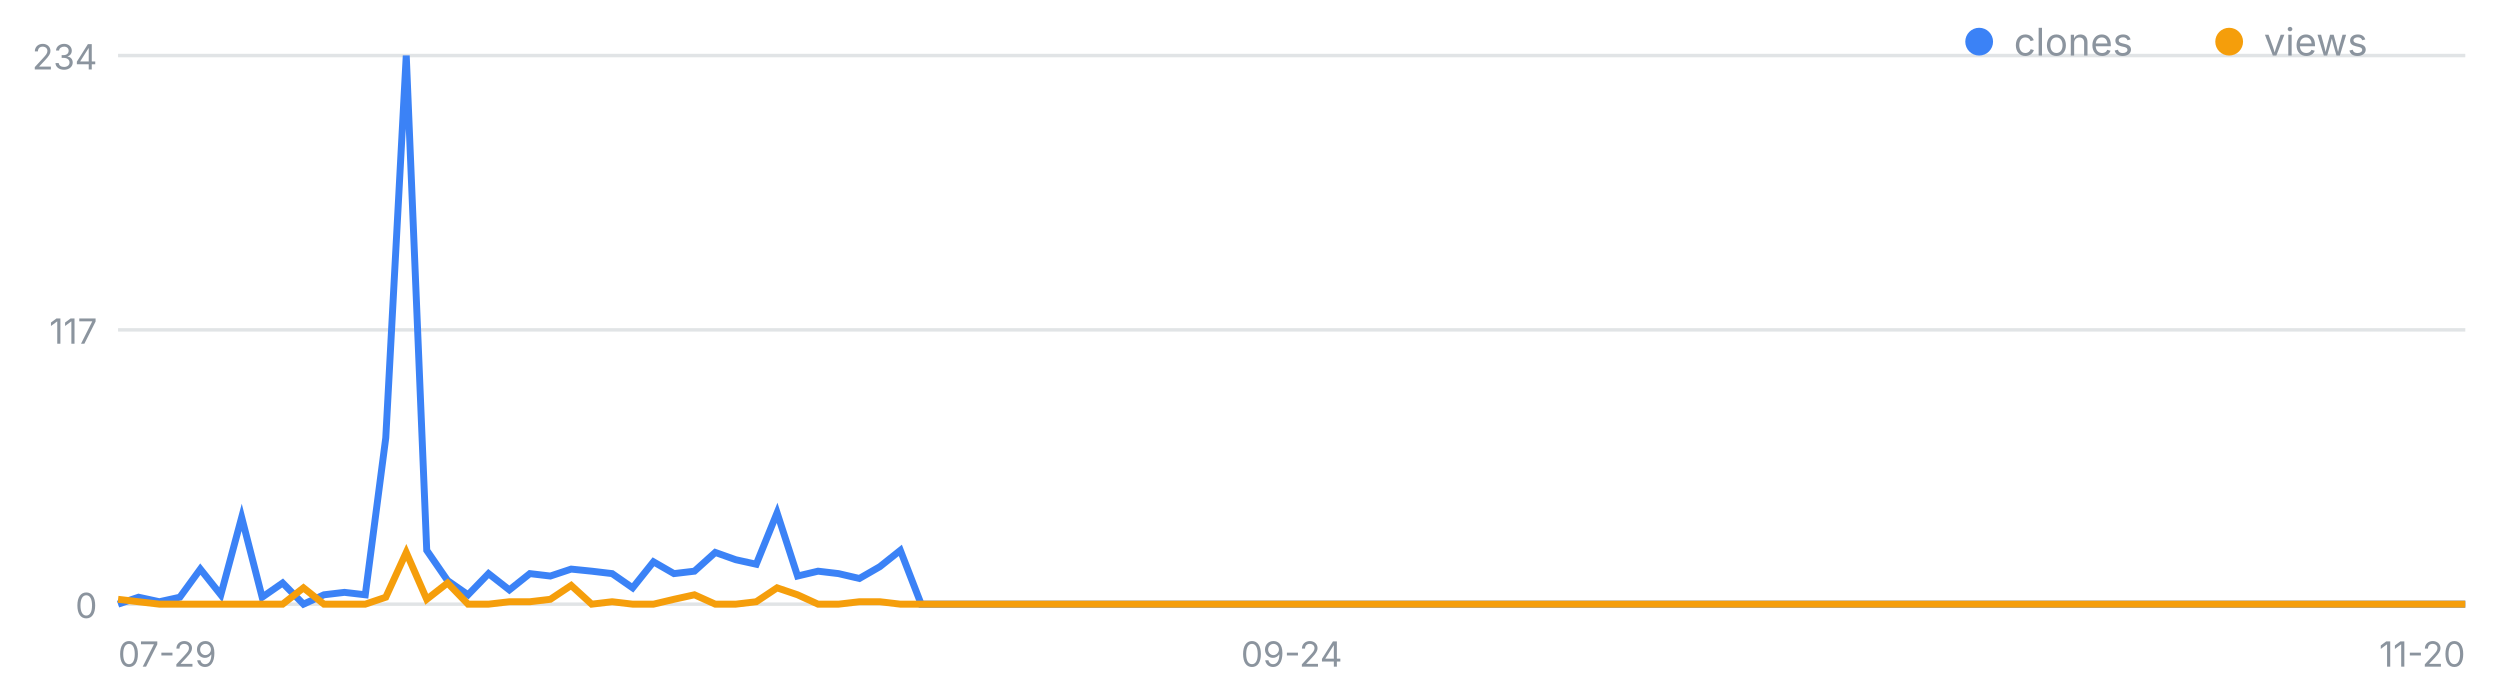
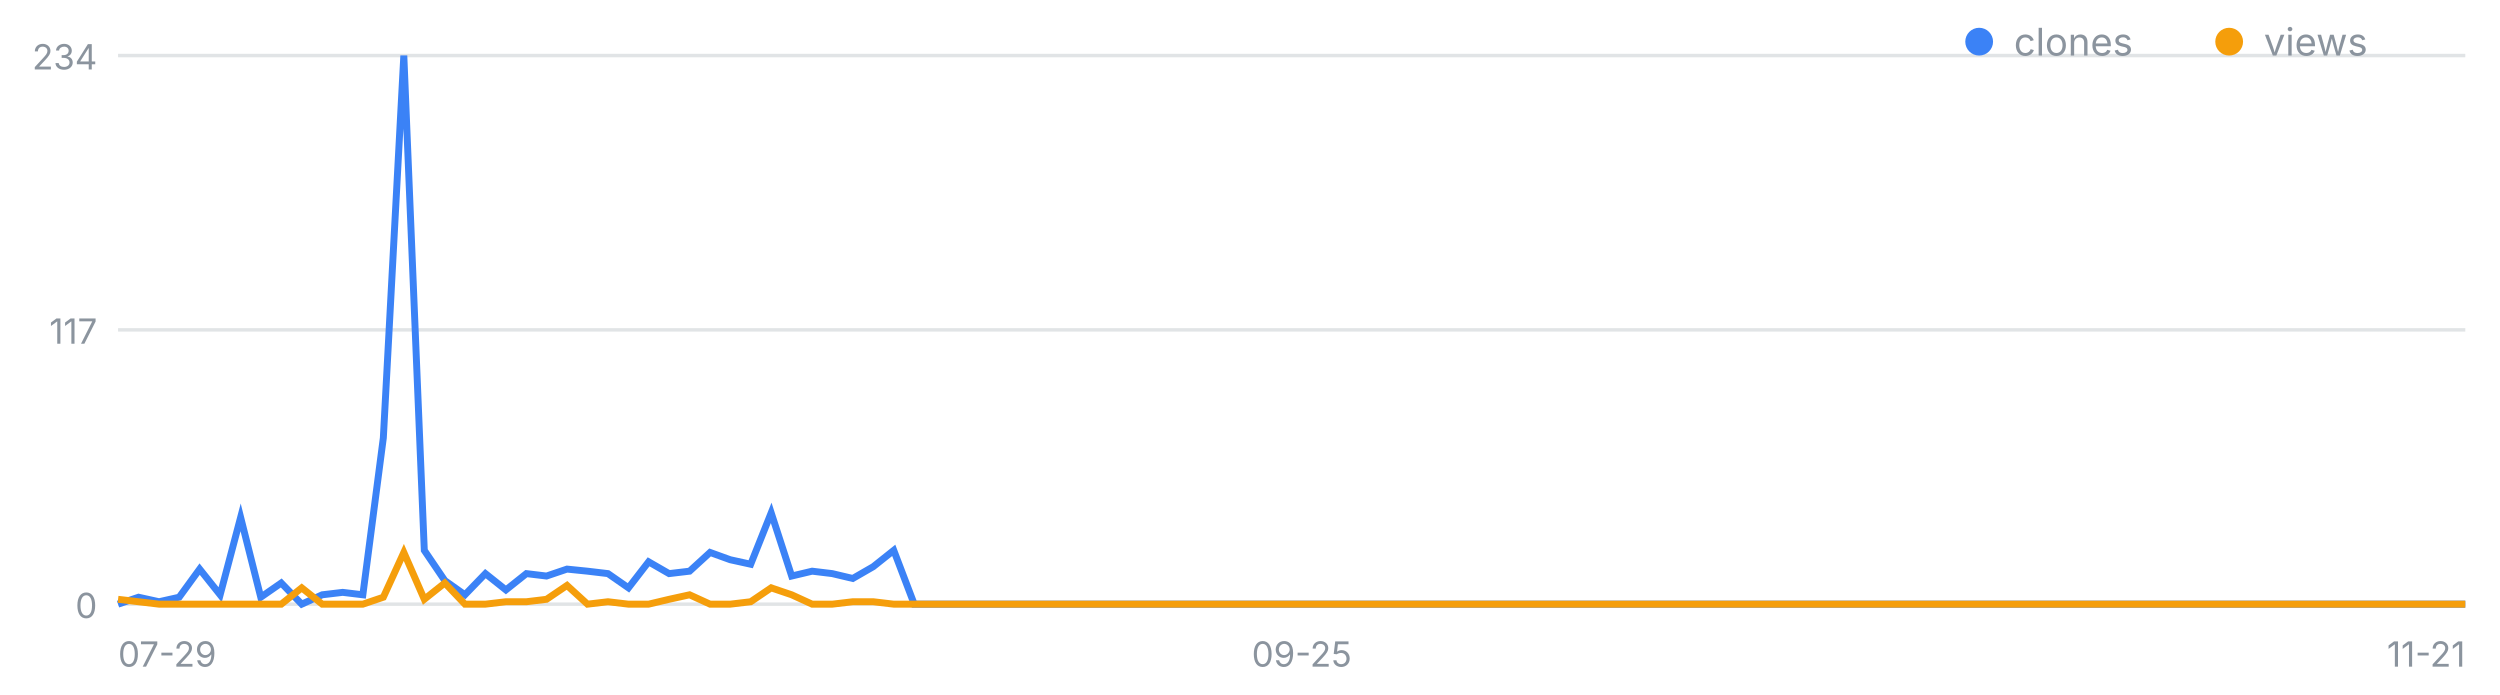
<svg xmlns="http://www.w3.org/2000/svg" width="720" height="200" viewBox="0 0 720 200" font-family="-apple-system,Segoe UI,sans-serif" role="img" aria-label="일별 클론·조회 추이">
  <line x1="34" y1="174.0" x2="710" y2="174.0" stroke="#8b949e" stroke-opacity=".25" />
  <text x="28" y="178.0" font-size="10" fill="#8b949e" text-anchor="end">0</text>
  <line x1="34" y1="95.0" x2="710" y2="95.0" stroke="#8b949e" stroke-opacity=".25" />
  <text x="28" y="99.0" font-size="10" fill="#8b949e" text-anchor="end">117</text>
  <line x1="34" y1="16.0" x2="710" y2="16.0" stroke="#8b949e" stroke-opacity=".25" />
  <text x="28" y="20.0" font-size="10" fill="#8b949e" text-anchor="end">234</text>
  <text x="34.0" y="192" font-size="10" fill="#8b949e" text-anchor="start">07-29</text>
-   <text x="372.0" y="192" font-size="10" fill="#8b949e" text-anchor="middle">09-24</text>
-   <text x="710.0" y="192" font-size="10" fill="#8b949e" text-anchor="end">11-20</text>
-   <polyline fill="none" stroke="#3b82f6" stroke-width="2" points="34.0,174.0 39.9,172.0 45.9,173.3 51.8,172.0 57.7,163.9 63.6,171.3 69.6,149.0 75.5,172.0 81.4,167.9 87.4,174.0 93.3,171.3 99.2,170.6 105.2,171.3 111.1,126.1 117.0,16.0 122.9,158.5 128.9,167.2 134.8,171.3 140.7,165.2 146.7,169.9 152.6,165.2 158.5,165.9 164.5,163.9 170.4,164.5 176.3,165.2 182.2,169.3 188.2,161.8 194.1,165.2 200.0,164.5 206.0,159.1 211.9,161.2 217.8,162.5 223.8,147.7 229.7,165.9 235.6,164.5 241.5,165.2 247.5,166.6 253.4,163.2 259.3,158.5 265.3,174.0 271.2,174.0 277.1,174.0 283.1,174.0 289.0,174.0 294.9,174.0 300.8,174.0 306.8,174.0 312.7,174.0 318.6,174.0 324.6,174.0 330.5,174.0 336.4,174.0 342.4,174.0 348.3,174.0 354.2,174.0 360.1,174.0 366.1,174.0 372.0,174.0 377.9,174.0 383.9,174.0 389.8,174.0 395.7,174.0 401.6,174.0 407.6,174.0 413.5,174.0 419.4,174.0 425.4,174.0 431.3,174.0 437.2,174.0 443.2,174.0 449.1,174.0 455.0,174.0 460.9,174.0 466.9,174.0 472.8,174.0 478.7,174.0 484.7,174.0 490.6,174.0 496.5,174.0 502.5,174.0 508.4,174.0 514.3,174.0 520.2,174.0 526.2,174.0 532.1,174.0 538.0,174.0 544.0,174.0 549.9,174.0 555.8,174.0 561.8,174.0 567.7,174.0 573.6,174.0 579.5,174.0 585.5,174.0 591.4,174.0 597.3,174.0 603.3,174.0 609.2,174.0 615.1,174.0 621.1,174.0 627.0,174.0 632.9,174.0 638.8,174.0 644.8,174.0 650.7,174.0 656.6,174.0 662.6,174.0 668.5,174.0 674.4,174.0 680.4,174.0 686.3,174.0 692.2,174.0 698.1,174.0 704.1,174.0 710.0,174.0" />
-   <polyline fill="none" stroke="#f59e0b" stroke-width="2" points="34.0,172.6 39.9,173.3 45.9,174.0 51.8,174.0 57.7,174.0 63.6,174.0 69.6,174.0 75.5,174.0 81.4,174.0 87.4,169.3 93.3,174.0 99.2,174.0 105.2,174.0 111.1,172.0 117.0,159.1 122.9,172.6 128.9,167.9 134.8,174.0 140.7,174.0 146.7,173.3 152.6,173.3 158.5,172.6 164.5,168.6 170.4,174.0 176.3,173.3 182.2,174.0 188.2,174.0 194.1,172.6 200.0,171.3 206.0,174.0 211.9,174.0 217.8,173.3 223.8,169.3 229.7,171.3 235.6,174.0 241.5,174.0 247.5,173.3 253.4,173.3 259.3,174.0 265.3,174.0 271.2,174.0 277.1,174.0 283.1,174.0 289.0,174.0 294.9,174.0 300.8,174.0 306.8,174.0 312.7,174.0 318.6,174.0 324.6,174.0 330.5,174.0 336.4,174.0 342.4,174.0 348.3,174.0 354.2,174.0 360.1,174.0 366.1,174.0 372.0,174.0 377.9,174.0 383.9,174.0 389.8,174.0 395.7,174.0 401.6,174.0 407.6,174.0 413.5,174.0 419.4,174.0 425.4,174.0 431.3,174.0 437.2,174.0 443.2,174.0 449.1,174.0 455.0,174.0 460.9,174.0 466.9,174.0 472.8,174.0 478.7,174.0 484.7,174.0 490.6,174.0 496.5,174.0 502.5,174.0 508.4,174.0 514.3,174.0 520.2,174.0 526.2,174.0 532.1,174.0 538.0,174.0 544.0,174.0 549.9,174.0 555.8,174.0 561.8,174.0 567.7,174.0 573.6,174.0 579.5,174.0 585.5,174.0 591.4,174.0 597.3,174.0 603.3,174.0 609.2,174.0 615.1,174.0 621.1,174.0 627.0,174.0 632.9,174.0 638.8,174.0 644.8,174.0 650.7,174.0 656.6,174.0 662.6,174.0 668.5,174.0 674.4,174.0 680.4,174.0 686.3,174.0 692.2,174.0 698.1,174.0 704.1,174.0 710.0,174.0" />
+   <text x="374.9" y="192" font-size="10" fill="#8b949e" text-anchor="middle">09-25</text>
+   <text x="710.0" y="192" font-size="10" fill="#8b949e" text-anchor="end">11-21</text>
+   <polyline fill="none" stroke="#3b82f6" stroke-width="2" points="34.0,174.0 39.9,172.0 45.8,173.3 51.6,172.0 57.5,163.9 63.4,171.3 69.3,149.0 75.1,172.0 81.0,167.9 86.9,174.0 92.8,171.3 98.7,170.6 104.5,171.3 110.4,126.1 116.3,16.0 122.2,158.5 128.1,167.2 133.9,171.3 139.8,165.2 145.7,169.9 151.6,165.2 157.4,165.9 163.3,163.9 169.2,164.5 175.1,165.2 181.0,169.3 186.8,161.8 192.7,165.2 198.6,164.5 204.5,159.1 210.3,161.2 216.2,162.5 222.1,147.7 228.0,165.9 233.9,164.5 239.7,165.2 245.6,166.6 251.5,163.2 257.4,158.5 263.3,174.0 269.1,174.0 275.0,174.0 280.9,174.0 286.8,174.0 292.6,174.0 298.5,174.0 304.4,174.0 310.3,174.0 316.2,174.0 322.0,174.0 327.9,174.0 333.8,174.0 339.7,174.0 345.5,174.0 351.4,174.0 357.3,174.0 363.2,174.0 369.1,174.0 374.9,174.0 380.8,174.0 386.7,174.0 392.6,174.0 398.5,174.0 404.3,174.0 410.2,174.0 416.1,174.0 422.0,174.0 427.8,174.0 433.7,174.0 439.6,174.0 445.5,174.0 451.4,174.0 457.2,174.0 463.1,174.0 469.0,174.0 474.9,174.0 480.7,174.0 486.6,174.0 492.5,174.0 498.4,174.0 504.3,174.0 510.1,174.0 516.0,174.0 521.9,174.0 527.8,174.0 533.7,174.0 539.5,174.0 545.4,174.0 551.3,174.0 557.2,174.0 563.0,174.0 568.9,174.0 574.8,174.0 580.7,174.0 586.6,174.0 592.4,174.0 598.3,174.0 604.2,174.0 610.1,174.0 615.9,174.0 621.8,174.0 627.7,174.0 633.6,174.0 639.5,174.0 645.3,174.0 651.2,174.0 657.1,174.0 663.0,174.0 668.9,174.0 674.7,174.0 680.6,174.0 686.5,174.0 692.4,174.0 698.2,174.0 704.1,174.0 710.0,174.0" />
+   <polyline fill="none" stroke="#f59e0b" stroke-width="2" points="34.0,172.6 39.9,173.3 45.8,174.0 51.6,174.0 57.5,174.0 63.4,174.0 69.3,174.0 75.1,174.0 81.0,174.0 86.9,169.3 92.8,174.0 98.7,174.0 104.5,174.0 110.4,172.0 116.3,159.1 122.2,172.6 128.1,167.9 133.9,174.0 139.8,174.0 145.7,173.3 151.6,173.3 157.4,172.6 163.3,168.6 169.2,174.0 175.1,173.3 181.0,174.0 186.8,174.0 192.7,172.6 198.6,171.3 204.5,174.0 210.3,174.0 216.2,173.3 222.1,169.3 228.0,171.3 233.9,174.0 239.7,174.0 245.6,173.3 251.5,173.3 257.4,174.0 263.3,174.0 269.1,174.0 275.0,174.0 280.9,174.0 286.8,174.0 292.6,174.0 298.5,174.0 304.4,174.0 310.3,174.0 316.2,174.0 322.0,174.0 327.9,174.0 333.8,174.0 339.7,174.0 345.5,174.0 351.4,174.0 357.3,174.0 363.2,174.0 369.1,174.0 374.9,174.0 380.8,174.0 386.7,174.0 392.6,174.0 398.5,174.0 404.3,174.0 410.2,174.0 416.1,174.0 422.0,174.0 427.8,174.0 433.7,174.0 439.6,174.0 445.5,174.0 451.4,174.0 457.2,174.0 463.1,174.0 469.0,174.0 474.9,174.0 480.7,174.0 486.6,174.0 492.5,174.0 498.4,174.0 504.3,174.0 510.1,174.0 516.0,174.0 521.9,174.0 527.8,174.0 533.7,174.0 539.5,174.0 545.4,174.0 551.3,174.0 557.2,174.0 563.0,174.0 568.9,174.0 574.8,174.0 580.7,174.0 586.6,174.0 592.4,174.0 598.3,174.0 604.2,174.0 610.1,174.0 615.9,174.0 621.8,174.0 627.7,174.0 633.6,174.0 639.5,174.0 645.3,174.0 651.2,174.0 657.1,174.0 663.0,174.0 668.9,174.0 674.7,174.0 680.6,174.0 686.5,174.0 692.4,174.0 698.2,174.0 704.1,174.0 710.0,174.0" />
  <circle cx="570" cy="12" r="4" fill="#3b82f6" />
  <text x="580" y="16" font-size="11" fill="#8b949e">clones</text>
  <circle cx="642" cy="12" r="4" fill="#f59e0b" />
  <text x="652" y="16" font-size="11" fill="#8b949e">views</text>
</svg>
